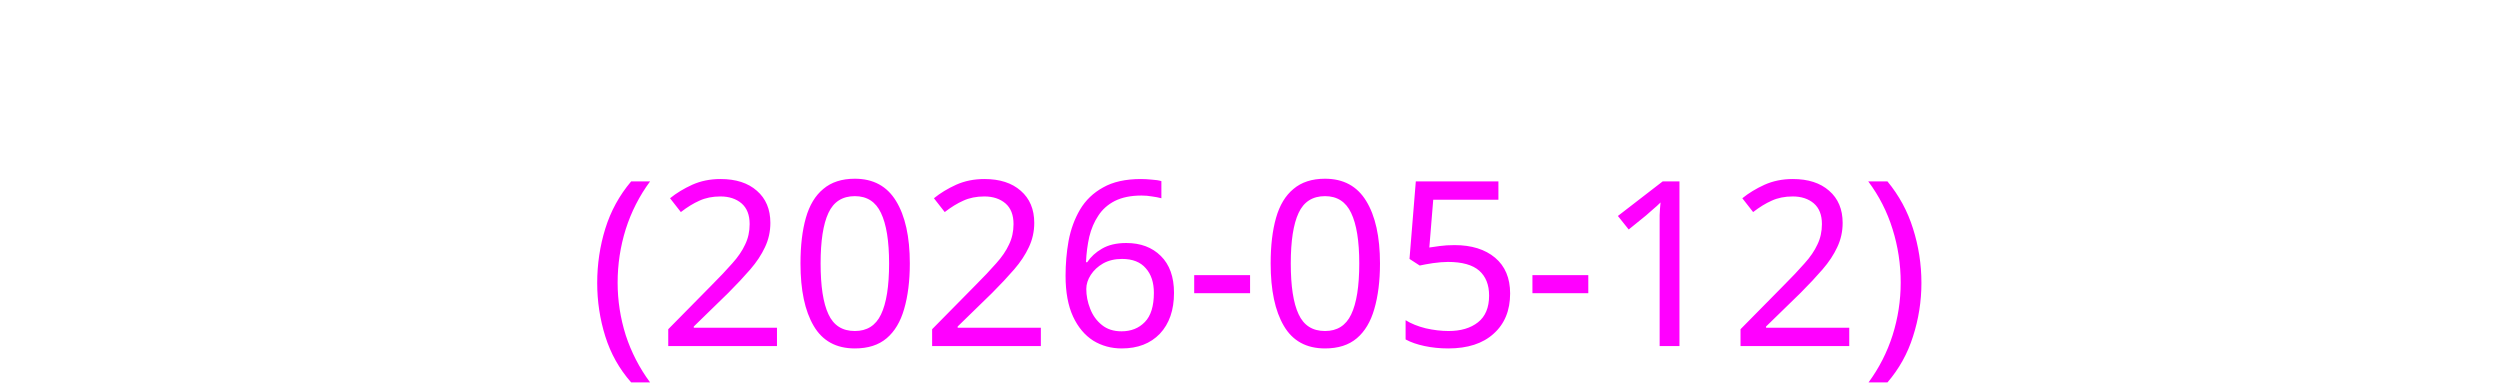
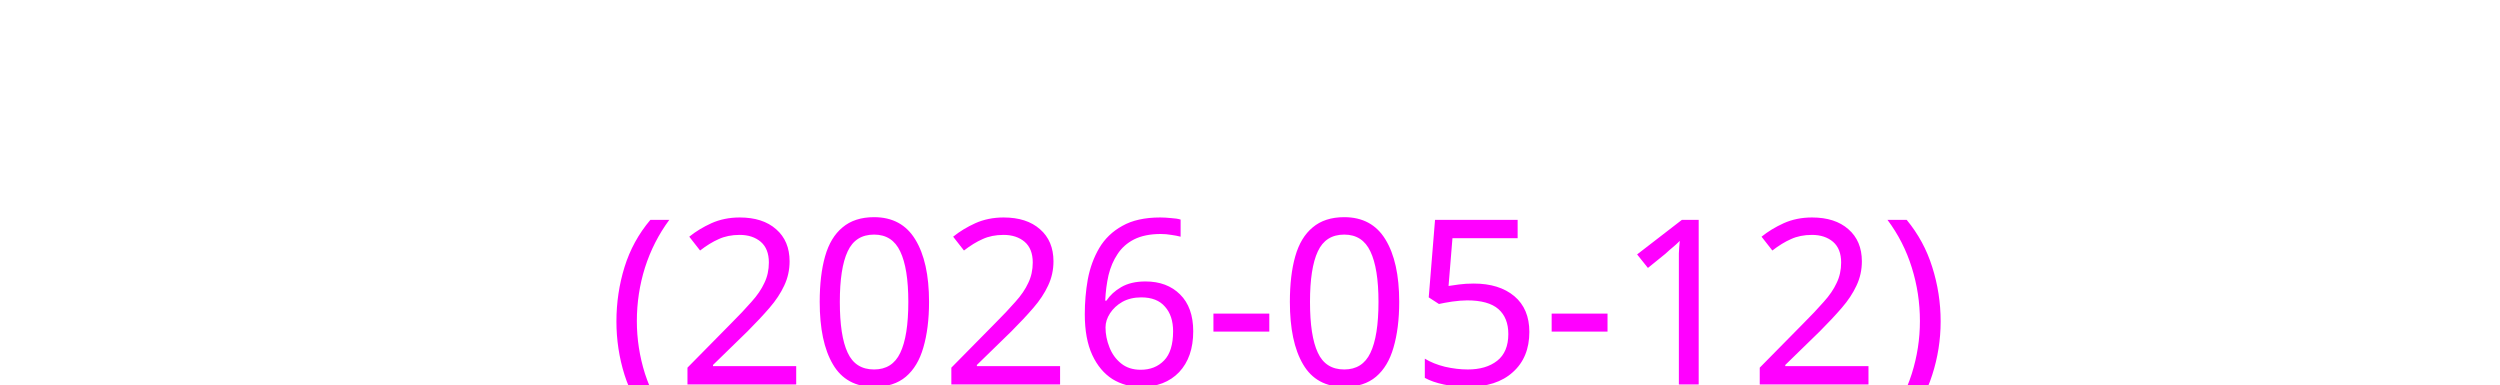
<svg xmlns="http://www.w3.org/2000/svg" height="20">
-   <text x="0" y="18" fill="#ff00ff" font-size="12" font-family="sans-serif">
+   <text x="1" y="20" fill="#ff00ff" font-size="12" font-family="sans-serif">
    (2026-05-12)
  </text>
</svg>
